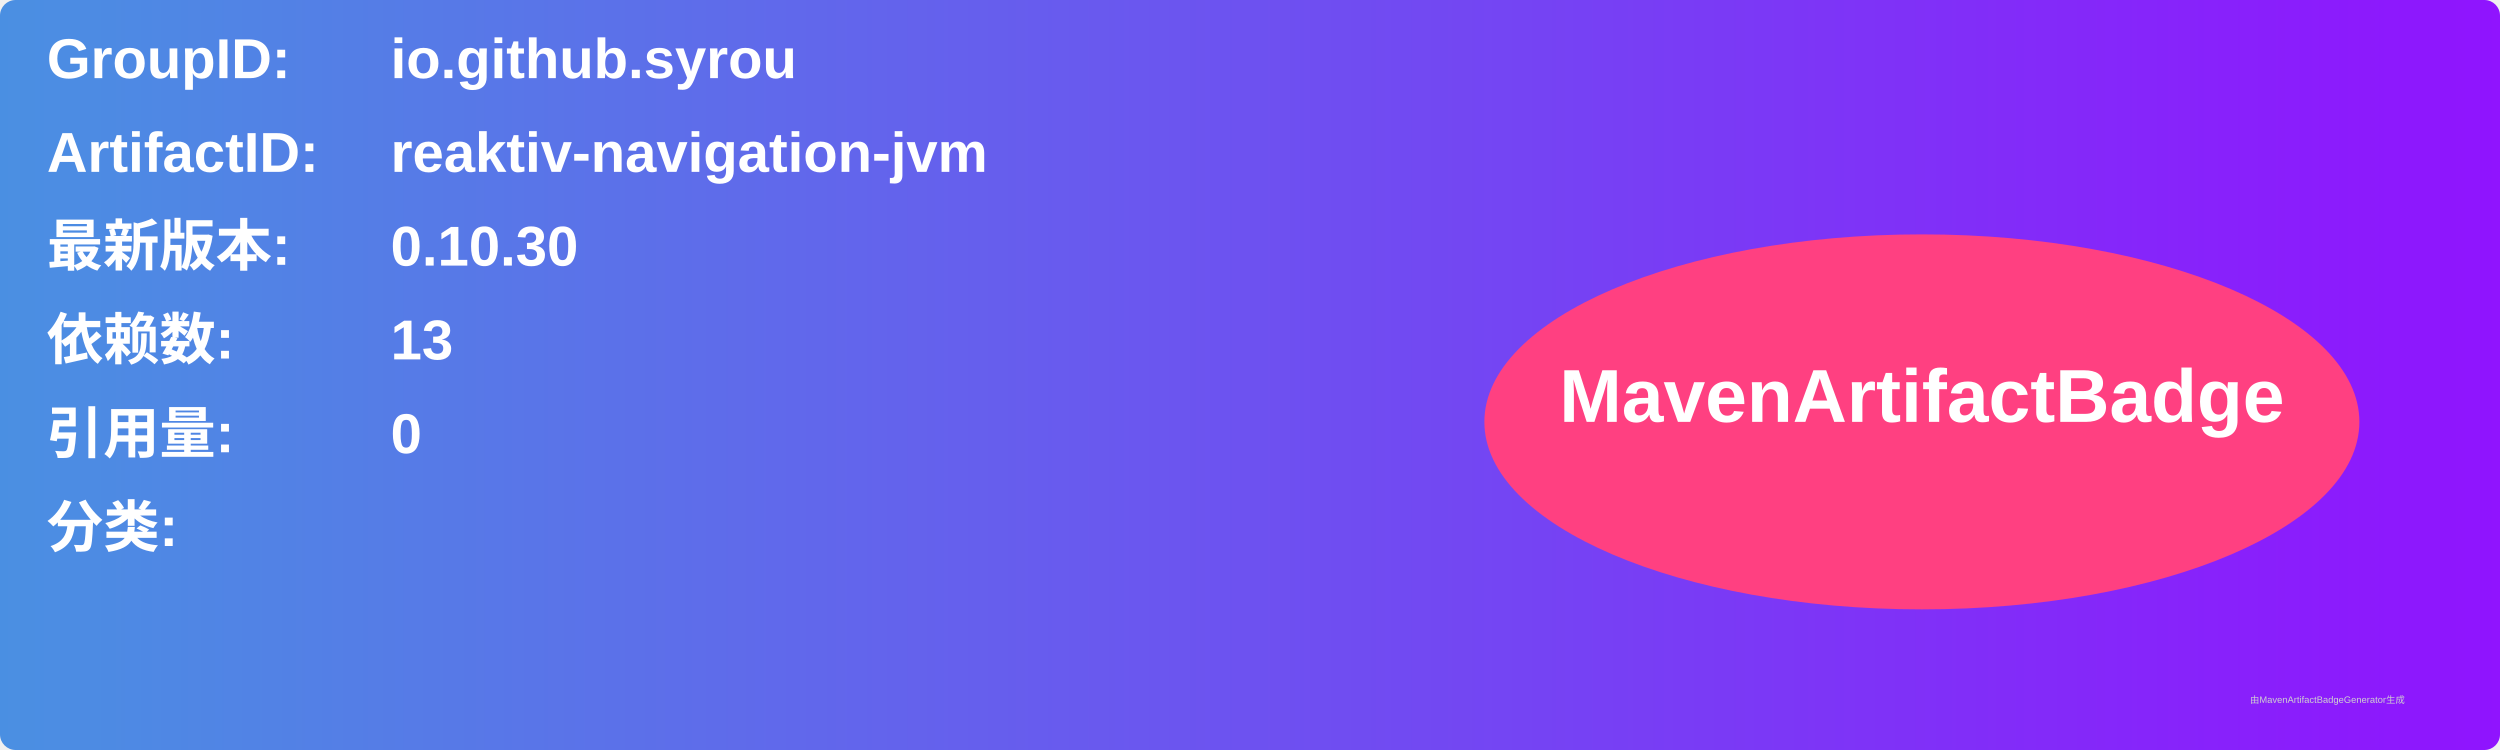
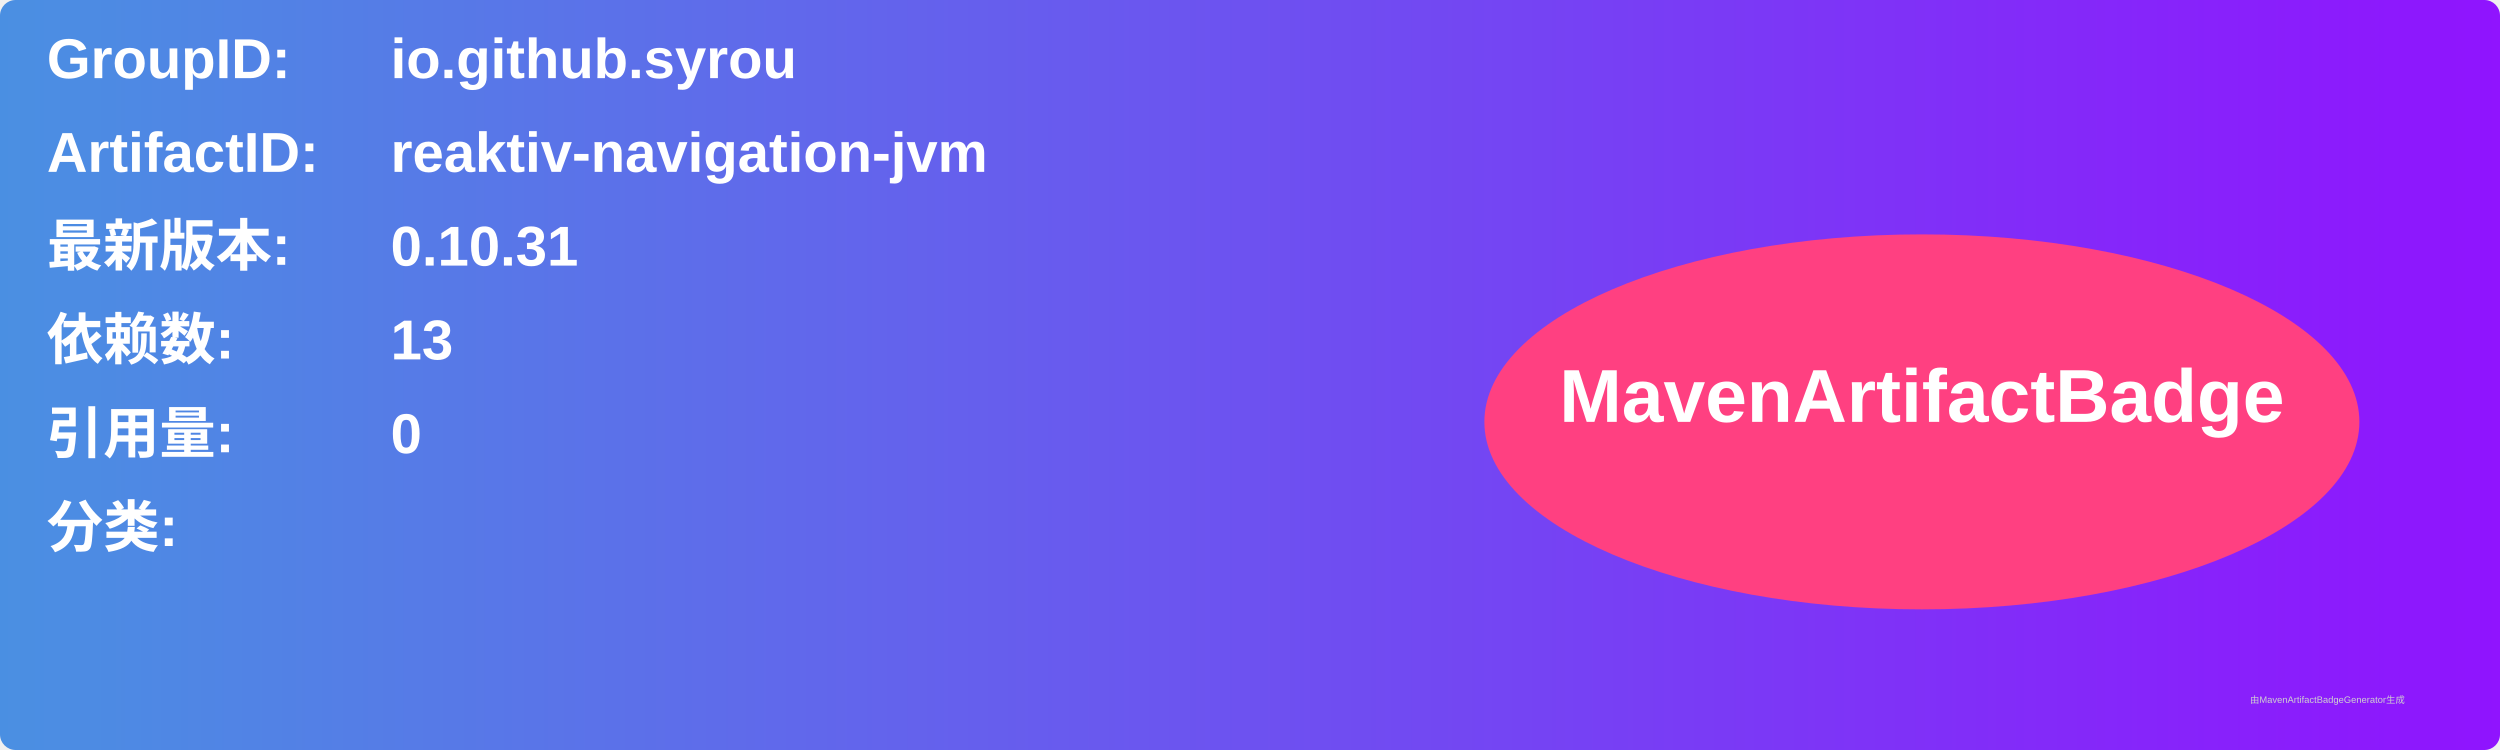
<svg xmlns="http://www.w3.org/2000/svg" width="800" height="240" viewBox="0 0 800 240">
  <linearGradient id="grad" x1="0%" y1="0%" x2="100%" y2="0%">
    <stop offset="0%" stop-color="#4a90e2" />
    <stop offset="100%" stop-color="#9013fe" />
  </linearGradient>
  <rect width="100%" height="100%" rx="5" ry="5" fill="url(#grad)" />
  <g transform="translate(15, 15)">
    <text x="0" y="10" font-family="Arial" font-size="18" fill="white" font-weight="bold" width="260">GroupID:</text>
    <text x="110" y="10" font-family="Arial" font-size="18" fill="white" font-weight="bold" width="460">io.github.syrou</text>
    <text x="0" y="40" font-family="Arial" font-size="18" fill="white" font-weight="bold" width="260">ArtifactID:</text>
    <text x="110" y="40" font-family="Arial" font-size="18" fill="white" font-weight="bold" width="460">reaktiv-navigation-jvm</text>
    <text x="0" y="70" font-family="Arial" font-size="18" fill="white" font-weight="bold">最新版本:</text>
    <text x="110" y="70" font-family="Arial" font-size="18" fill="white" font-weight="bold">
-       <tspan font-weight="bold">0.10.30</tspan>
+       <tspan font-weight="bold">0.10.31</tspan>
    </text>
    <text x="0" y="100" font-family="Arial" font-size="18" fill="white" font-weight="bold">依赖数: </text>
    <text x="110" y="100" font-family="Arial" font-size="18" fill="white">
      <tspan font-weight="bold">13</tspan>
    </text>
    <text x="0" y="130" font-family="Arial" font-size="18" fill="white" font-weight="bold">引用量: </text>
    <text x="110" y="130" font-family="Arial" font-size="18" fill="white">
      <tspan font-weight="bold">0</tspan>
    </text>
    <text x="0" y="160" font-family="Arial" font-size="18" fill="white" font-weight="bold">分类:</text>
    <text x="10" y="190" font-family="Arial" font-size="10" fill="white">
      <tspan font-weight="bold" />
    </text>
    <ellipse cx="600" cy="120" rx="140" ry="60" fill="#ff4081" />
    <text x="600" y="120" text-anchor="middle" font-family="Arial" font-size="24" fill="white" font-weight="bold">MavenArtifactBadge</text>
  </g>
  <text x="720" y="225" font-family="Arial" font-size="3" fill="#d0d0d0">由MavenArtifactBadgeGenerator生成</text>
</svg>
